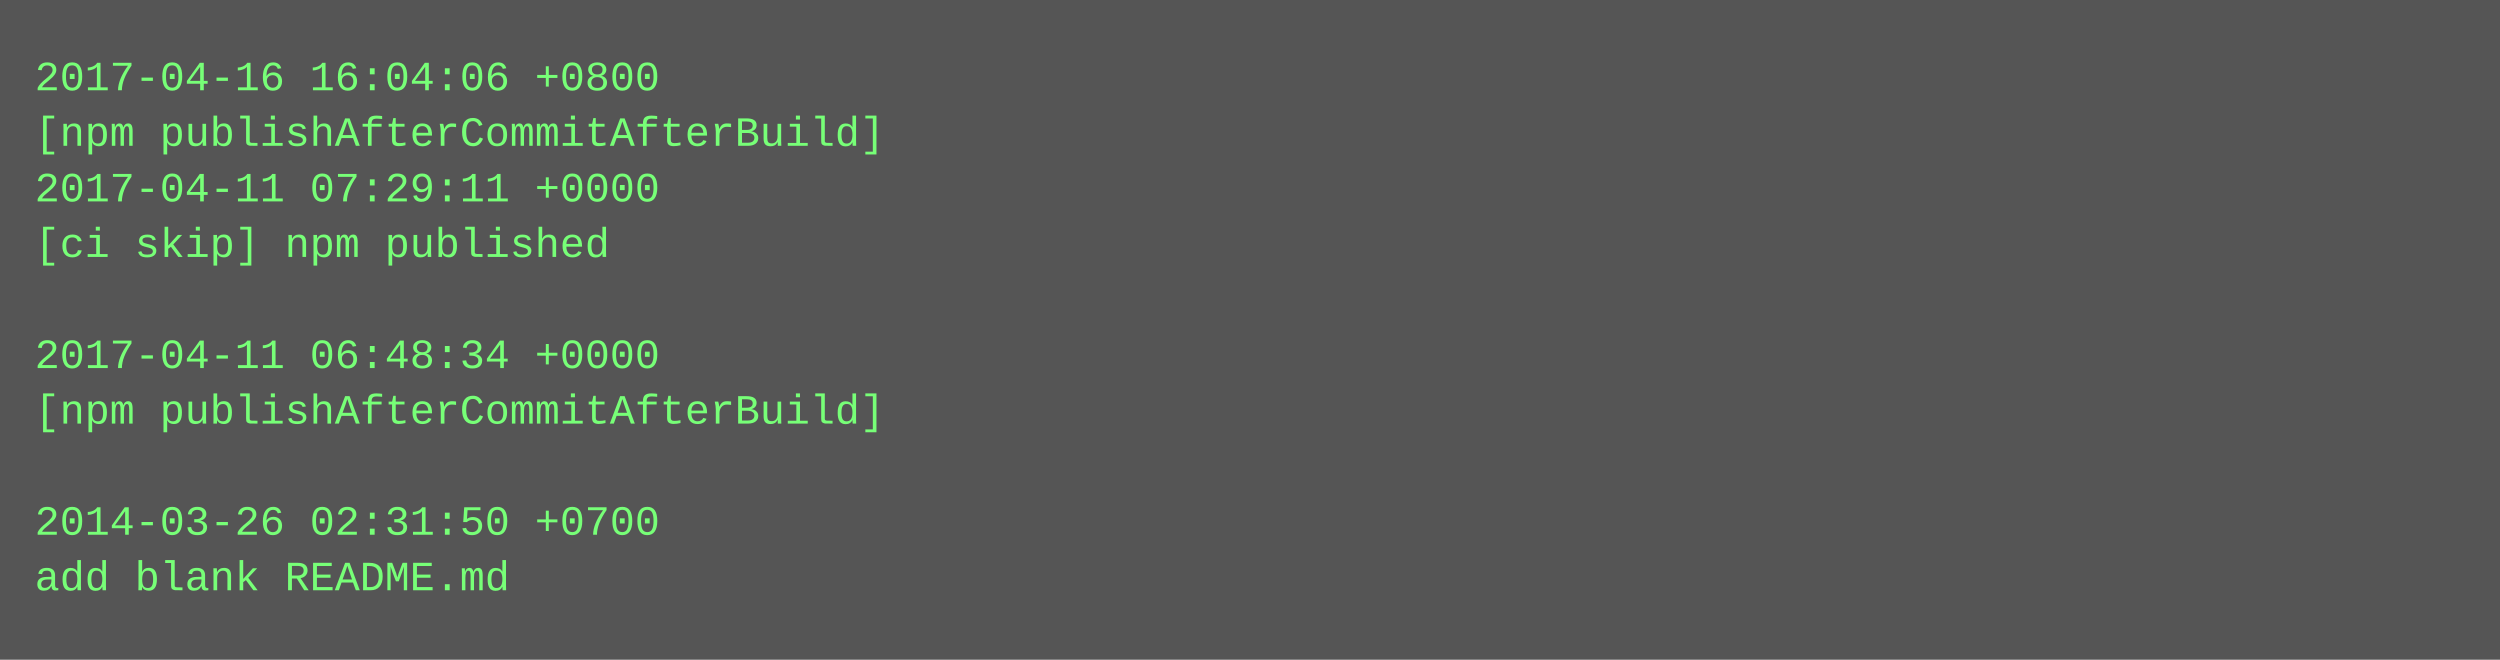
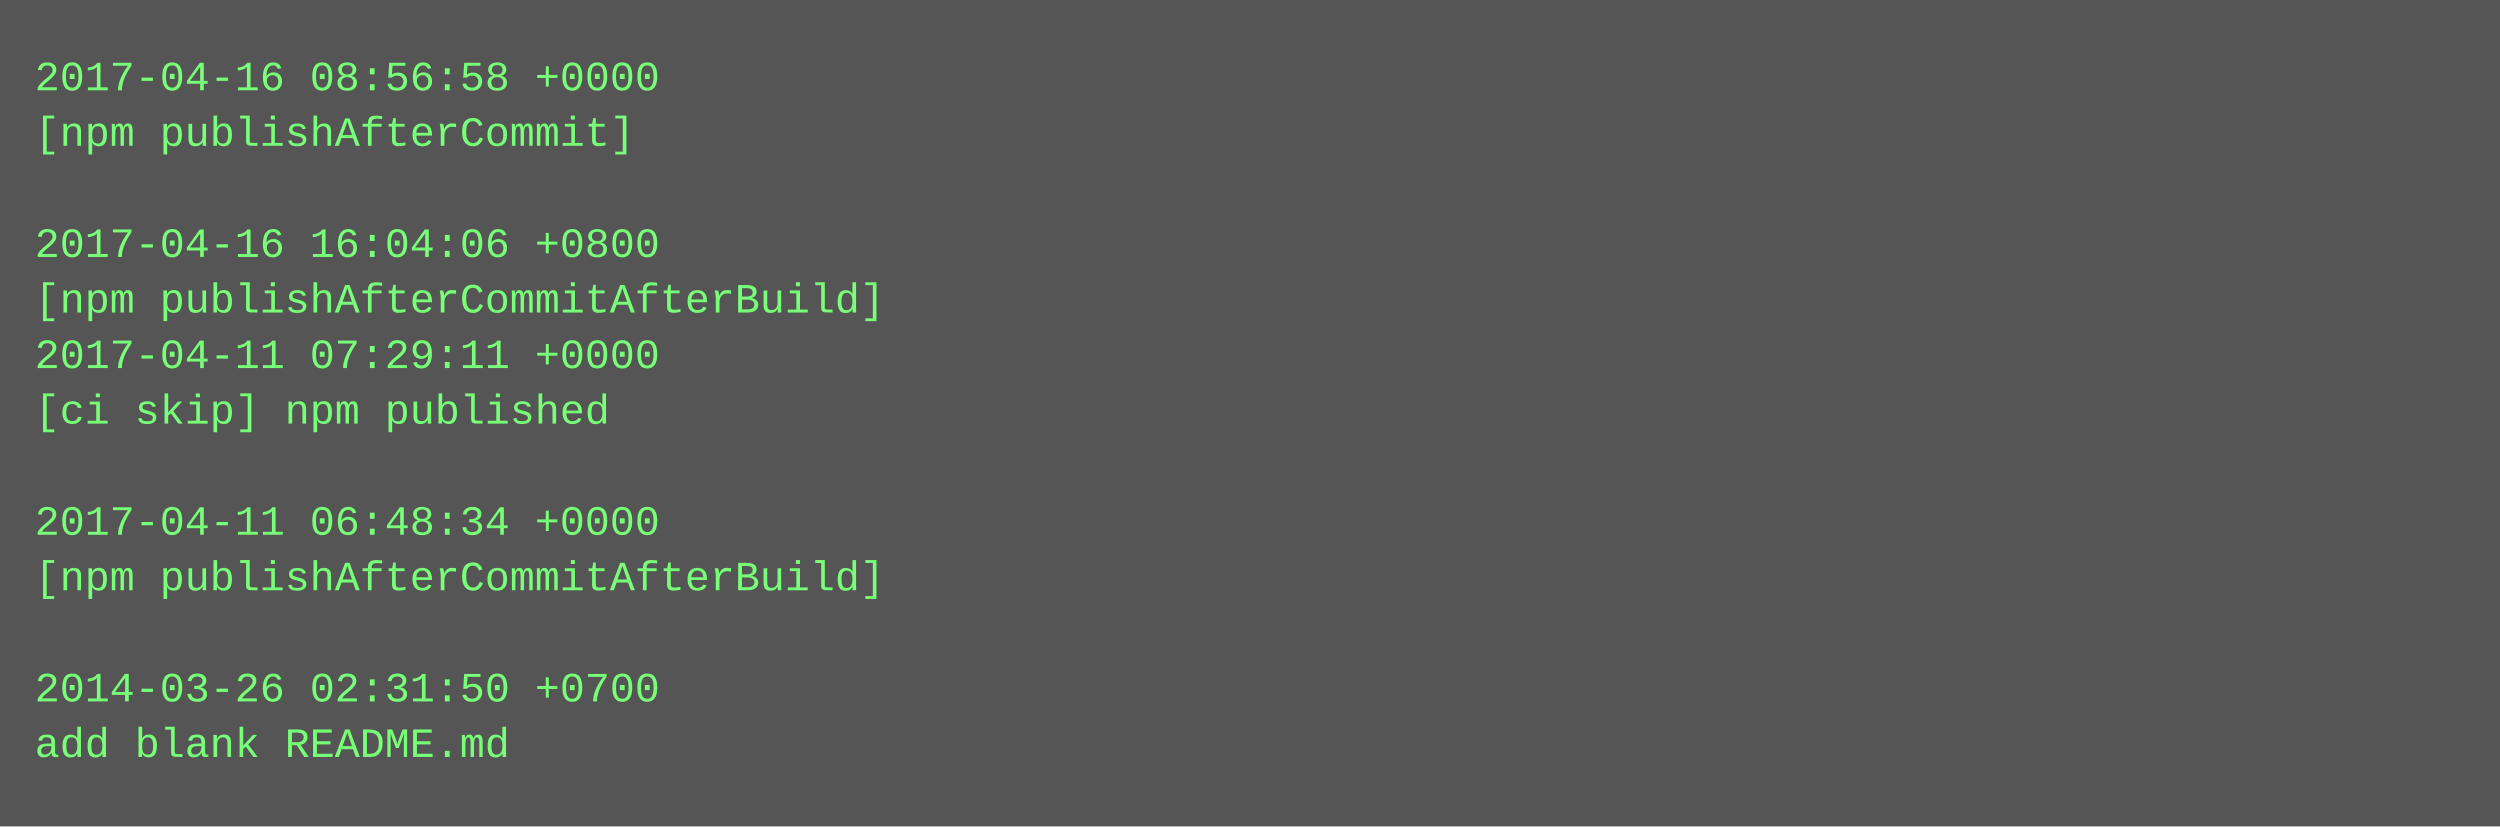
- <svg xmlns="http://www.w3.org/2000/svg" height="190" width="720">
-   <rect height="190" fill="#555" width="720" />
+ <svg xmlns="http://www.w3.org/2000/svg" height="238" width="720">
+   <rect height="238" fill="#555" width="720" />
  <text fill="#7f7" font-family="Courier New" font-size="12" xml:space="preserve">
-     <tspan x="10" y="26">2017-04-16 16:04:06 +0800</tspan>
-     <tspan x="10" y="42">[npm publishAfterCommitAfterBuild]</tspan>
-     <tspan x="10" y="58">2017-04-11 07:29:11 +0000</tspan>
-     <tspan x="10" y="74">[ci skip] npm published</tspan>
-     <tspan x="10" y="90" />
-     <tspan x="10" y="106">2017-04-11 06:48:34 +0000</tspan>
-     <tspan x="10" y="122">[npm publishAfterCommitAfterBuild]</tspan>
+     <tspan x="10" y="26">2017-04-16 08:56:58 +0000</tspan>
+     <tspan x="10" y="42">[npm publishAfterCommit]</tspan>
+     <tspan x="10" y="58" />
+     <tspan x="10" y="74">2017-04-16 16:04:06 +0800</tspan>
+     <tspan x="10" y="90">[npm publishAfterCommitAfterBuild]</tspan>
+     <tspan x="10" y="106">2017-04-11 07:29:11 +0000</tspan>
+     <tspan x="10" y="122">[ci skip] npm published</tspan>
    <tspan x="10" y="138" />
-     <tspan x="10" y="154">2014-03-26 02:31:50 +0700</tspan>
-     <tspan x="10" y="170">add blank README.md</tspan>
+     <tspan x="10" y="154">2017-04-11 06:48:34 +0000</tspan>
+     <tspan x="10" y="170">[npm publishAfterCommitAfterBuild]</tspan>
+     <tspan x="10" y="186" />
+     <tspan x="10" y="202">2014-03-26 02:31:50 +0700</tspan>
+     <tspan x="10" y="218">add blank README.md</tspan>
  </text>
</svg>
